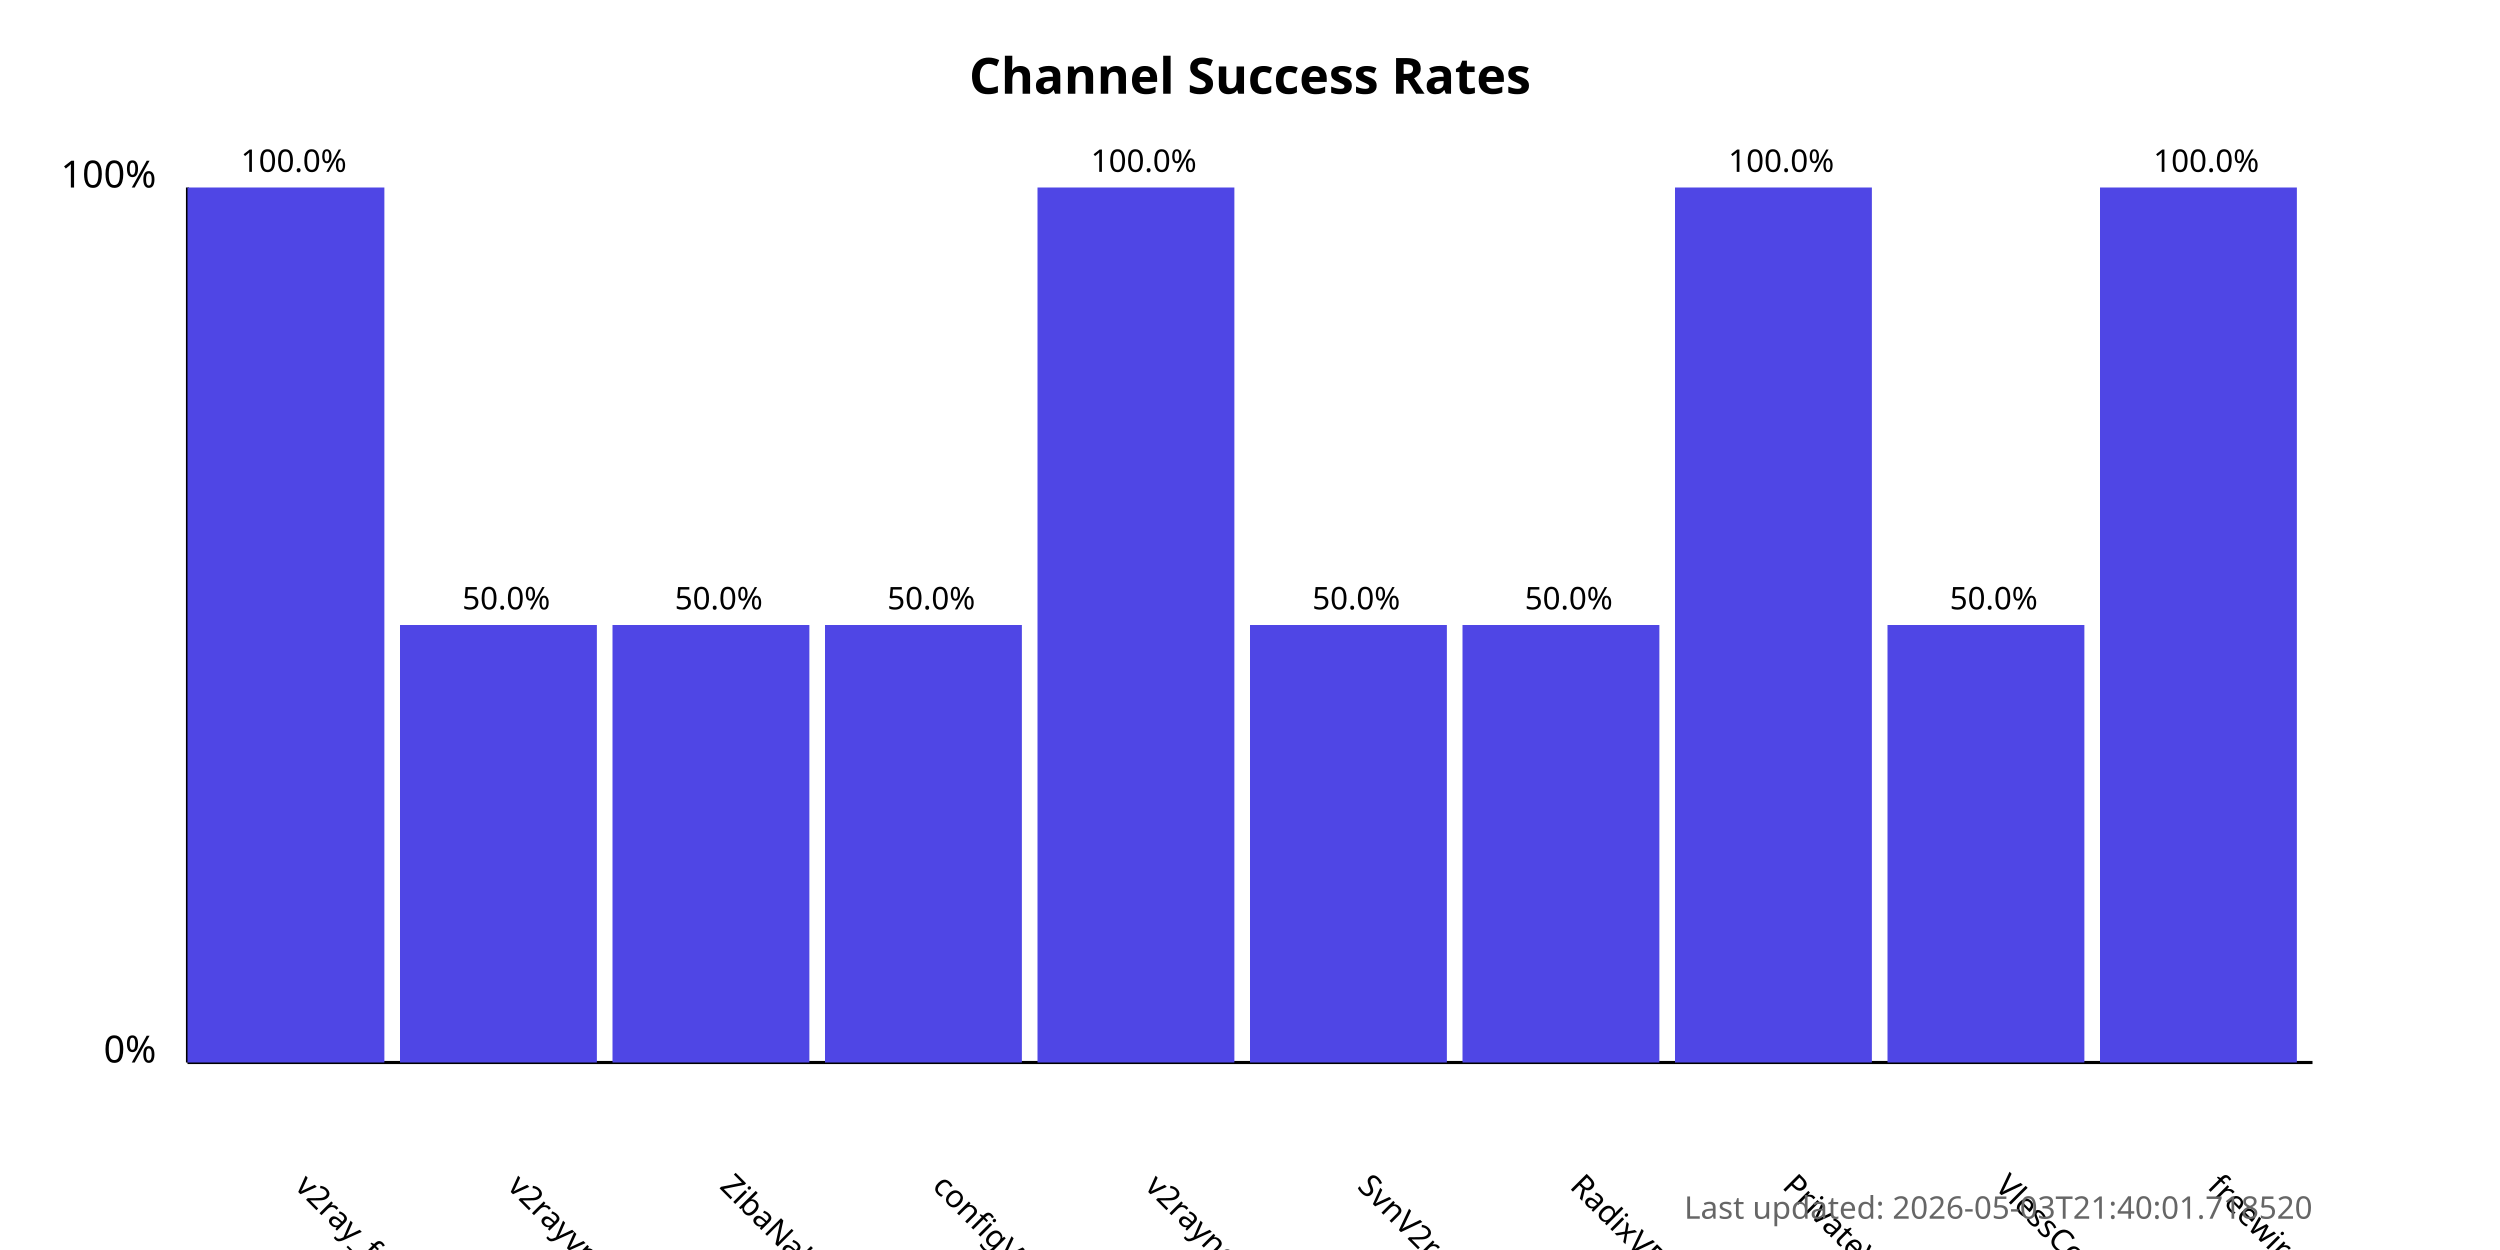
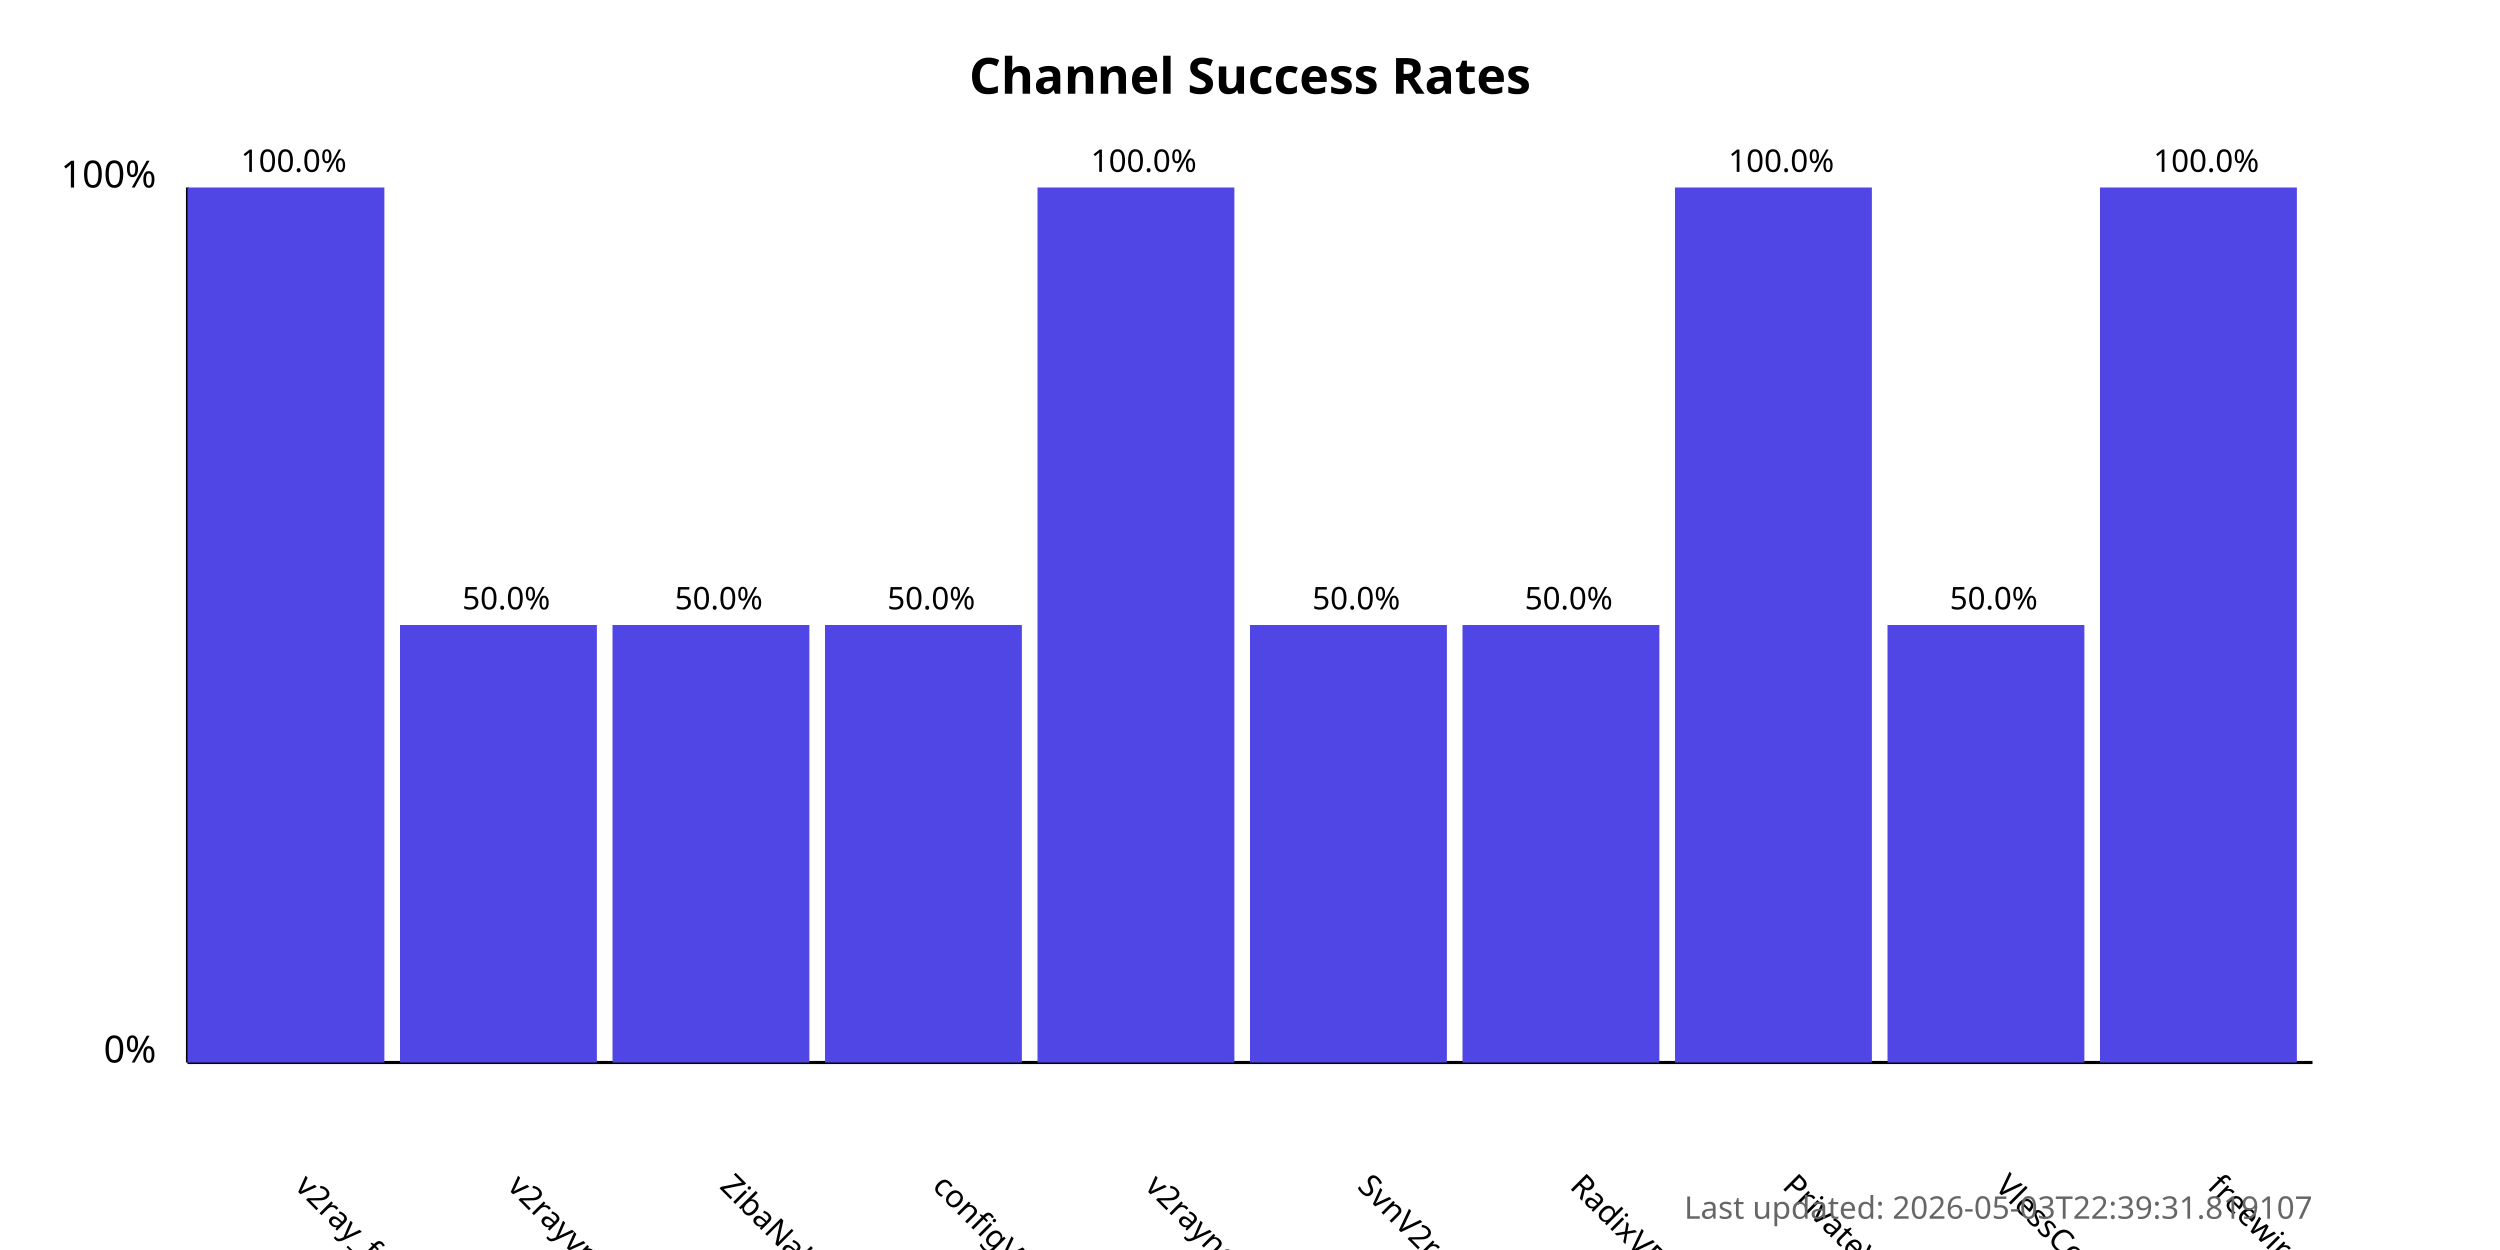
<svg xmlns="http://www.w3.org/2000/svg" width="800" height="400">
  <style>
            .chart-title { font: bold 16px sans-serif; }
            .axis-label { font: 12px sans-serif; }
            .tick-label { font: 10px sans-serif; }
            .bar { fill: #4f46e5; }
            .bar:hover { fill: #6366f1; }
            .timestamp { font: 10px sans-serif; fill: #666; }
        </style>
  <text x="400.0" y="30" text-anchor="middle" class="chart-title">
            Channel Success Rates
        </text>
  <line x1="60" y1="340" x2="60" y2="60" stroke="black" stroke-width="1" />
  <line x1="60" y1="340" x2="740" y2="340" stroke="black" stroke-width="1" />
  <text x="50" y="340" text-anchor="end" class="axis-label">0%</text>
  <text x="50" y="60" text-anchor="end" class="axis-label">100%</text>
  <g>
    <rect x="60" y="60.0" width="63.0" height="280.0" class="bar" />
    <text x="94.0" y="380" transform="rotate(45, 94.0, 380)" text-anchor="start" class="tick-label">
                v2ray_free_conf
            </text>
    <text x="94.0" y="55.0" text-anchor="middle" class="tick-label">
                100.0%
            </text>
  </g>
  <g>
    <rect x="128.0" y="200.0" width="63.0" height="140.0" class="bar" />
    <text x="162.0" y="380" transform="rotate(45, 162.0, 380)" text-anchor="start" class="tick-label">
                v2rayvpno
            </text>
    <text x="162.0" y="195.0" text-anchor="middle" class="tick-label">
                50.0%
            </text>
  </g>
  <g>
    <rect x="196.0" y="200.0" width="63.0" height="140.0" class="bar" />
    <text x="230.0" y="380" transform="rotate(45, 230.0, 380)" text-anchor="start" class="tick-label">
                ZibaNabz
            </text>
    <text x="230.0" y="195.0" text-anchor="middle" class="tick-label">
                50.0%
            </text>
  </g>
  <g>
    <rect x="264.0" y="200.0" width="63.0" height="140.0" class="bar" />
    <text x="298.0" y="380" transform="rotate(45, 298.0, 380)" text-anchor="start" class="tick-label">
                configV2rayForFree
            </text>
    <text x="298.0" y="195.0" text-anchor="middle" class="tick-label">
                50.0%
            </text>
  </g>
  <g>
    <rect x="332.0" y="60.0" width="63.0" height="280.0" class="bar" />
    <text x="366.0" y="380" transform="rotate(45, 366.0, 380)" text-anchor="start" class="tick-label">
                v2rayngvpn
            </text>
    <text x="366.0" y="55.0" text-anchor="middle" class="tick-label">
                100.0%
            </text>
  </g>
  <g>
    <rect x="400.0" y="200.0" width="63.0" height="140.0" class="bar" />
    <text x="434.0" y="380" transform="rotate(45, 434.0, 380)" text-anchor="start" class="tick-label">
                SvnV2ray
            </text>
    <text x="434.0" y="195.0" text-anchor="middle" class="tick-label">
                50.0%
            </text>
  </g>
  <g>
    <rect x="468.0" y="200.0" width="63.0" height="140.0" class="bar" />
    <text x="502.0" y="380" transform="rotate(45, 502.0, 380)" text-anchor="start" class="tick-label">
                RadixVPN
            </text>
    <text x="502.0" y="195.0" text-anchor="middle" class="tick-label">
                50.0%
            </text>
  </g>
  <g>
    <rect x="536.0" y="60.0" width="63.0" height="280.0" class="bar" />
    <text x="570.0" y="380" transform="rotate(45, 570.0, 380)" text-anchor="start" class="tick-label">
                PrivateVPNs
            </text>
    <text x="570.0" y="55.0" text-anchor="middle" class="tick-label">
                100.0%
            </text>
  </g>
  <g>
    <rect x="604.0" y="200.0" width="63.0" height="140.0" class="bar" />
    <text x="638.0" y="380" transform="rotate(45, 638.0, 380)" text-anchor="start" class="tick-label">
                VlessConfig
            </text>
    <text x="638.0" y="195.0" text-anchor="middle" class="tick-label">
                50.0%
            </text>
  </g>
  <g>
    <rect x="672.0" y="60.0" width="63.0" height="280.0" class="bar" />
    <text x="706.0" y="380" transform="rotate(45, 706.0, 380)" text-anchor="start" class="tick-label">
                freewireguard
            </text>
    <text x="706.0" y="55.0" text-anchor="middle" class="tick-label">
                100.0%
            </text>
  </g>
  <text x="740" y="390" text-anchor="end" class="timestamp">
-             Last updated: 2026-05-03T21:40:01.718520
+             Last updated: 2026-05-03T22:39:31.819107
        </text>
</svg>
